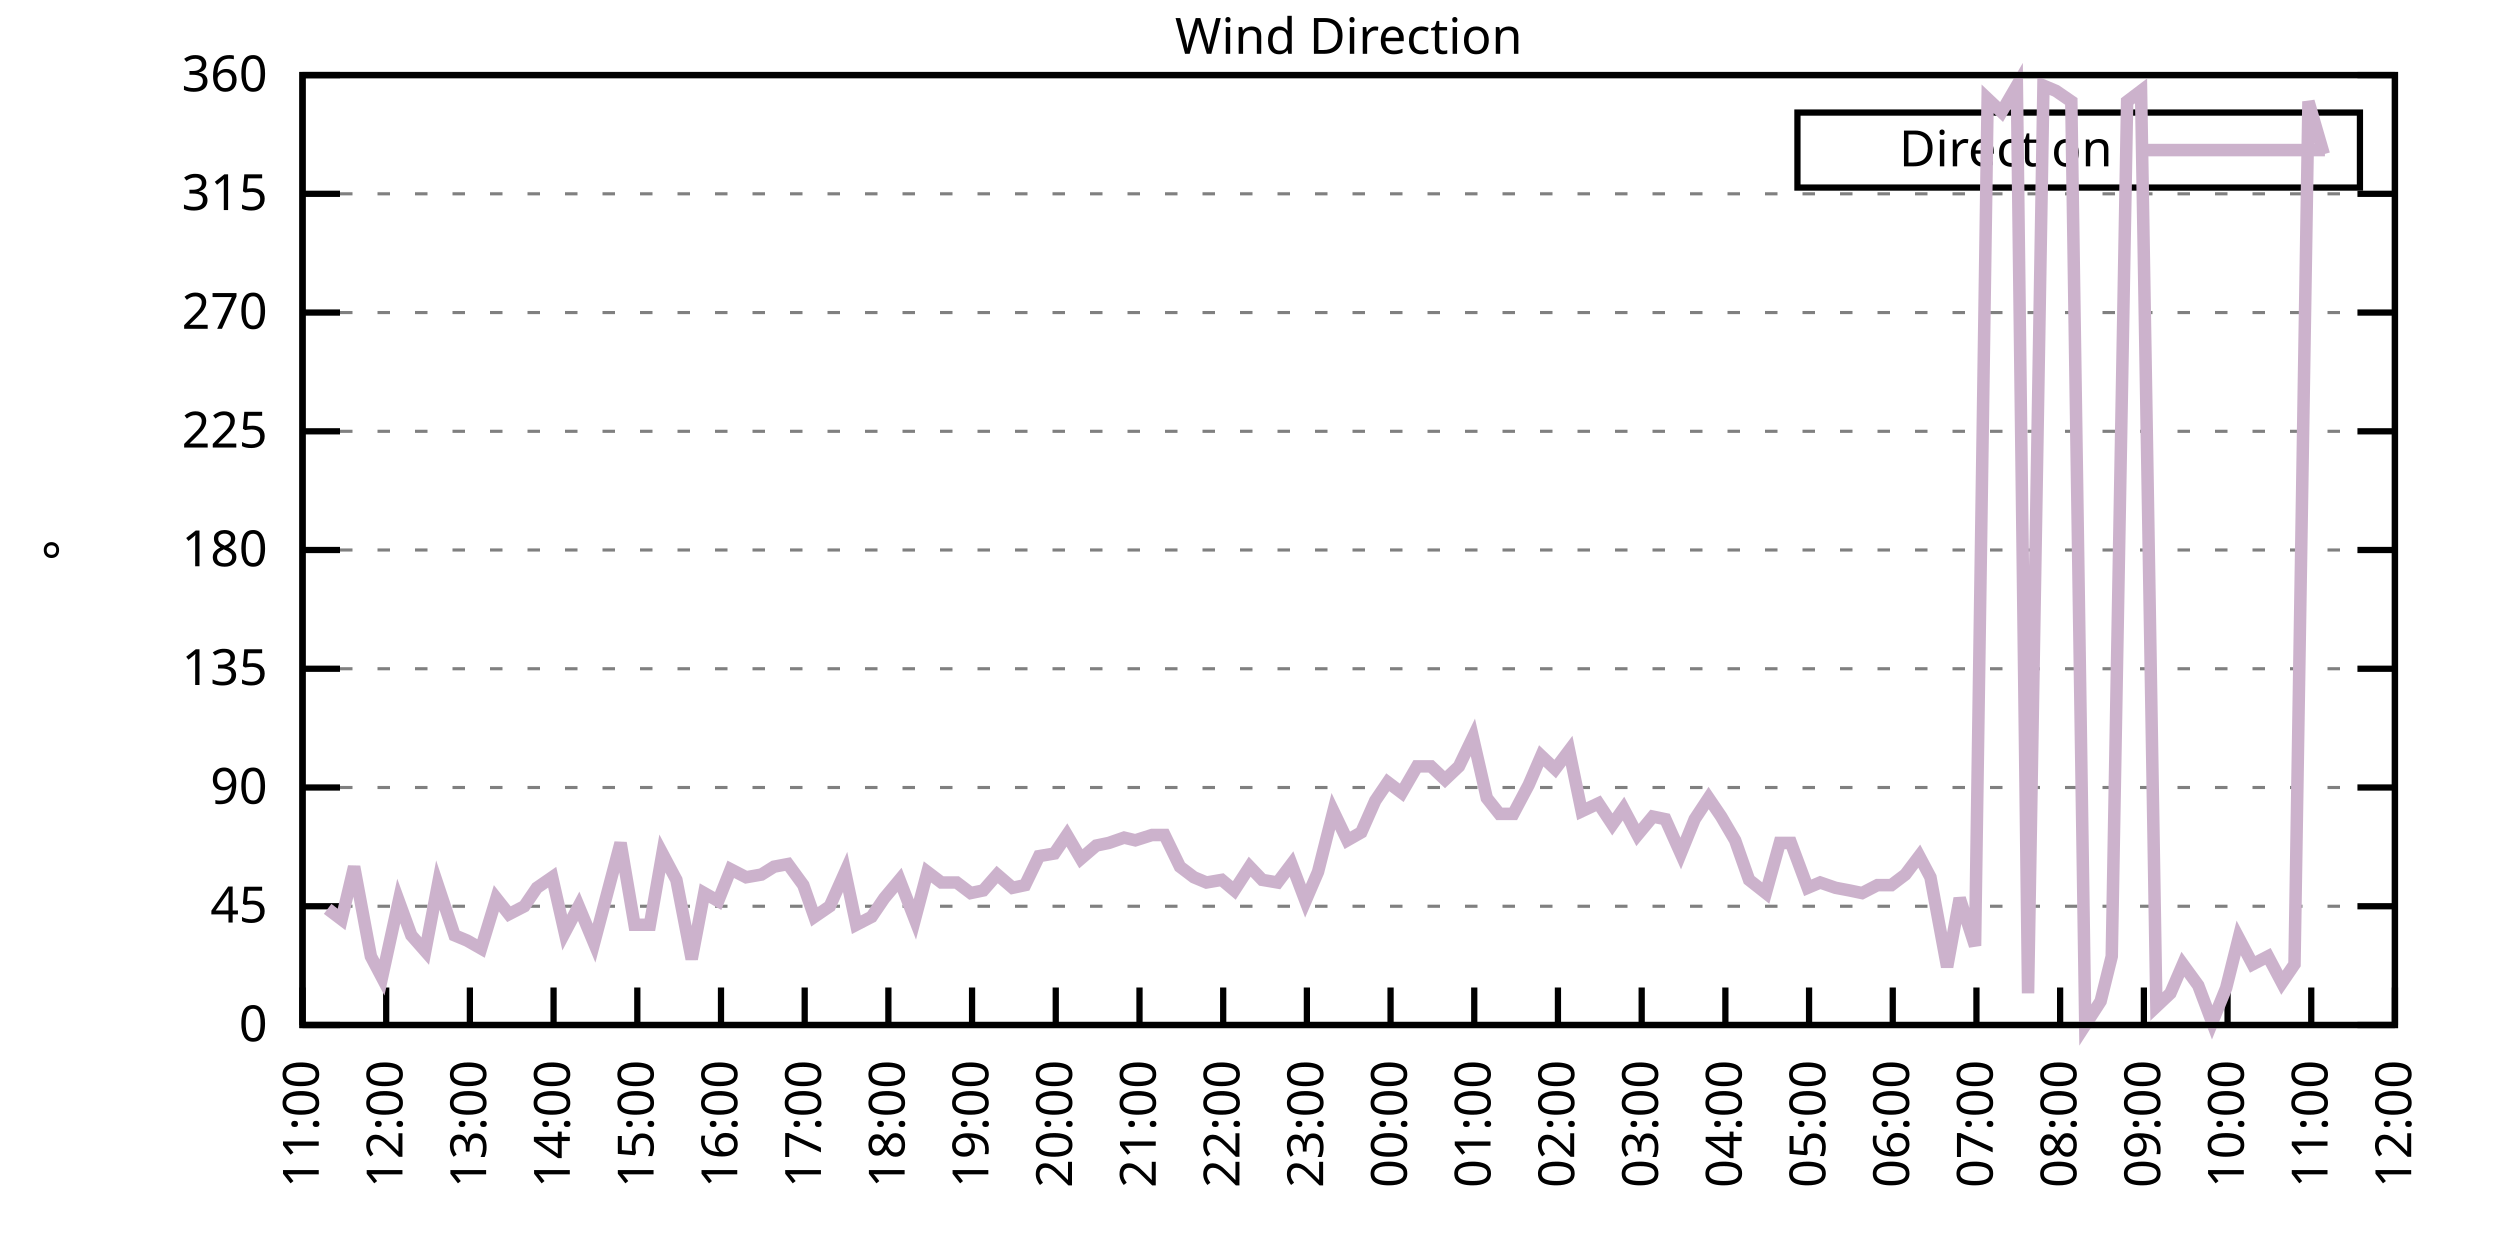
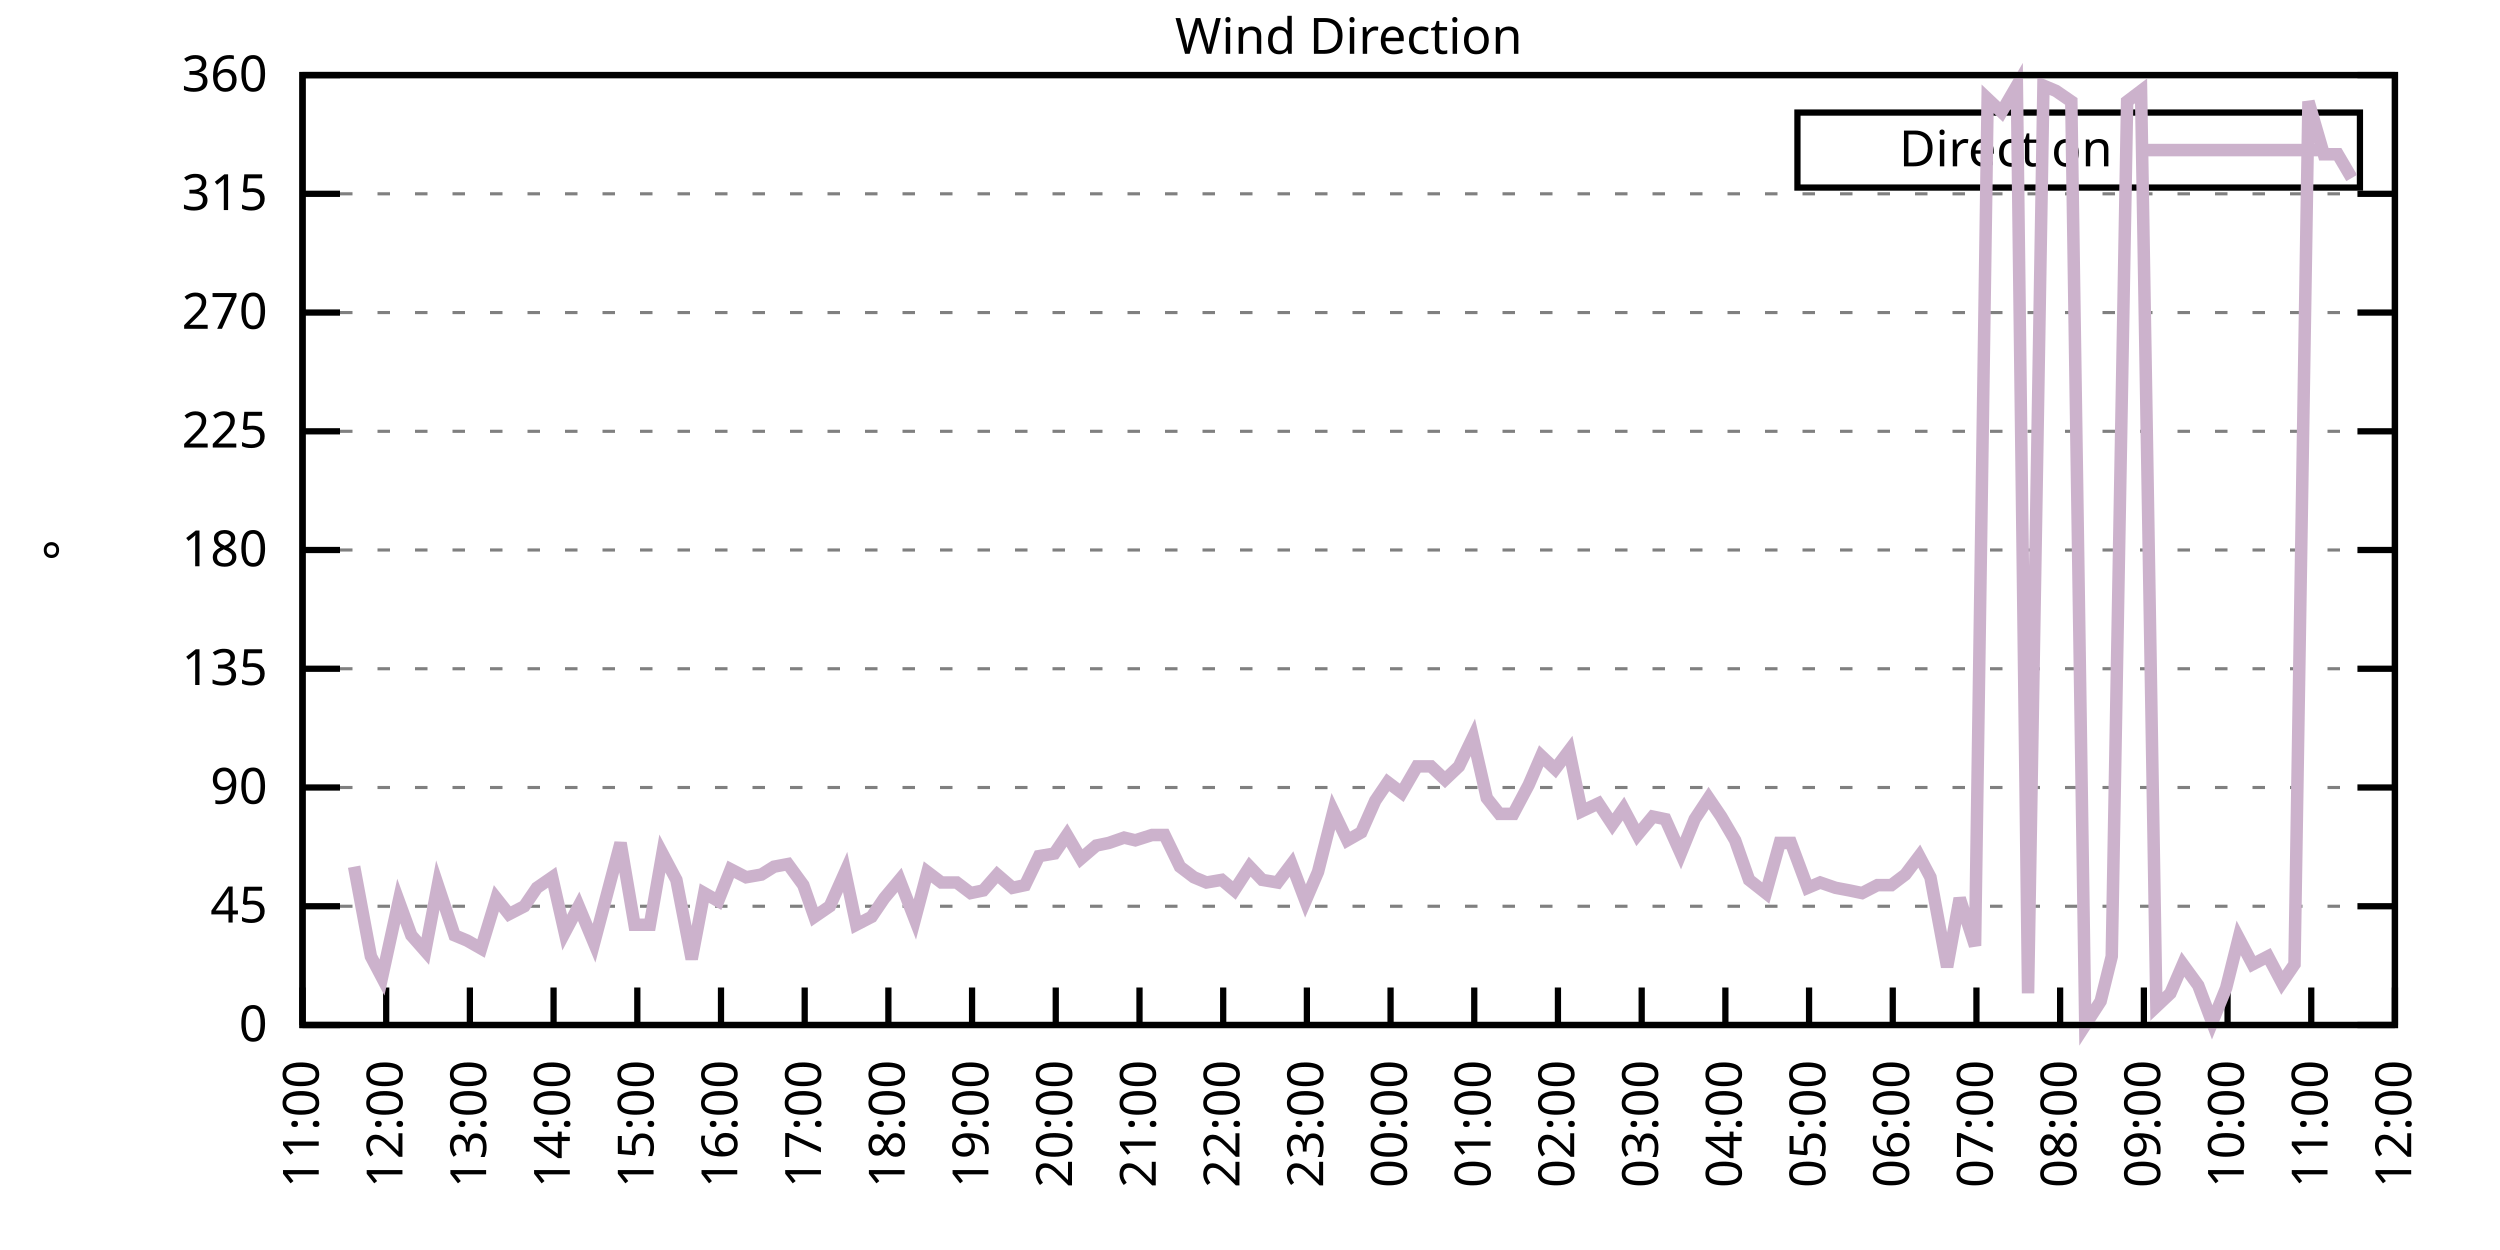
<svg xmlns="http://www.w3.org/2000/svg" xmlns:xlink="http://www.w3.org/1999/xlink" width="400" height="200" viewBox="0 0 400 200">
  <g id="gnuplot_canvas">
    <rect x="0" y="0" width="400" height="200" fill="none" />
    <defs>
      <circle id="gpDot" r="0.5" stroke-width="0.5" stroke="currentColor" />
      <path id="gpPt0" stroke-width="0.333" stroke="currentColor" d="M-1,0 h2 M0,-1 v2" />
      <path id="gpPt1" stroke-width="0.333" stroke="currentColor" d="M-1,-1 L1,1 M1,-1 L-1,1" />
      <path id="gpPt2" stroke-width="0.333" stroke="currentColor" d="M-1,0 L1,0 M0,-1 L0,1 M-1,-1 L1,1 M-1,1 L1,-1" />
      <rect id="gpPt3" stroke-width="0.333" stroke="currentColor" x="-1" y="-1" width="2" height="2" />
      <rect id="gpPt4" stroke-width="0.333" stroke="currentColor" fill="currentColor" x="-1" y="-1" width="2" height="2" />
      <circle id="gpPt5" stroke-width="0.333" stroke="currentColor" cx="0" cy="0" r="1" />
      <use xlink:href="#gpPt5" id="gpPt6" fill="currentColor" stroke="none" />
      <path id="gpPt7" stroke-width="0.333" stroke="currentColor" d="M0,-1.33 L-1.33,0.67 L1.33,0.67 z" />
      <use xlink:href="#gpPt7" id="gpPt8" fill="currentColor" stroke="none" />
      <use xlink:href="#gpPt7" id="gpPt9" stroke="currentColor" transform="rotate(180)" />
      <use xlink:href="#gpPt9" id="gpPt10" fill="currentColor" stroke="none" />
      <use xlink:href="#gpPt3" id="gpPt11" stroke="currentColor" transform="rotate(45)" />
      <use xlink:href="#gpPt11" id="gpPt12" fill="currentColor" stroke="none" />
      <path id="gpPt13" stroke-width="0.333" stroke="currentColor" d="M0,1.330 L1.265,0.411 L0.782,-1.067 L-0.782,-1.076 L-1.265,0.411 z" />
      <use xlink:href="#gpPt13" id="gpPt14" fill="currentColor" stroke="none" />
      <filter id="textbox" filterUnits="objectBoundingBox" x="0" y="0" height="1" width="1">
        <feFlood flood-color="white" flood-opacity="1" result="bgnd" />
        <feComposite in="SourceGraphic" in2="bgnd" operator="atop" />
      </filter>
      <filter id="greybox" filterUnits="objectBoundingBox" x="0" y="0" height="1" width="1">
        <feFlood flood-color="lightgrey" flood-opacity="1" result="grey" />
        <feComposite in="SourceGraphic" in2="grey" operator="atop" />
      </filter>
    </defs>
    <g fill="none" color="white" stroke="currentColor" stroke-width="1.00" stroke-linecap="butt" stroke-linejoin="miter">
</g>
    <g fill="none" color="black" stroke="currentColor" stroke-width="1.00" stroke-linecap="butt" stroke-linejoin="miter">
      <g stroke="none" shape-rendering="crispEdges">
        <polygon fill="rgb(255, 255, 255)" points="48.40,164.00 383.18,164.00 383.18,12.02 48.40,12.02 " />
      </g>
    </g>
    <g fill="none" color="black" stroke="currentColor" stroke-width="1.00" stroke-linecap="butt" stroke-linejoin="miter">
</g>
    <g fill="none" color="black" stroke="black" stroke-width="0.50" stroke-linecap="butt" stroke-linejoin="miter">
</g>
    <g fill="none" color="gray" stroke="currentColor" stroke-width="0.50" stroke-linecap="butt" stroke-linejoin="miter">
      <path stroke="gray" stroke-dasharray="2,4" class="gridline" d="M48.40,164.00 L383.19,164.00  " />
    </g>
    <g fill="none" color="gray" stroke="gray" stroke-width="1.00" stroke-linecap="butt" stroke-linejoin="miter">
</g>
    <g fill="none" color="black" stroke="currentColor" stroke-width="1.00" stroke-linecap="butt" stroke-linejoin="miter">
      <path stroke="black" d="M48.40,164.00 L54.40,164.00 M383.19,164.00 L377.19,164.00  " />
      <g transform="translate(42.80,166.60)" stroke="none" fill="black" font-family="Sans" font-size="8.00" text-anchor="end">
        <text>
          <tspan font-family="Sans"> 0</tspan>
        </text>
      </g>
    </g>
    <g fill="none" color="black" stroke="currentColor" stroke-width="1.00" stroke-linecap="butt" stroke-linejoin="miter">
</g>
    <g fill="none" color="black" stroke="black" stroke-width="0.50" stroke-linecap="butt" stroke-linejoin="miter">
</g>
    <g fill="none" color="gray" stroke="currentColor" stroke-width="0.50" stroke-linecap="butt" stroke-linejoin="miter">
      <path stroke="gray" stroke-dasharray="2,4" class="gridline" d="M48.40,145.00 L383.19,145.00  " />
    </g>
    <g fill="none" color="gray" stroke="gray" stroke-width="1.00" stroke-linecap="butt" stroke-linejoin="miter">
</g>
    <g fill="none" color="black" stroke="currentColor" stroke-width="1.00" stroke-linecap="butt" stroke-linejoin="miter">
      <path stroke="black" d="M48.40,145.00 L54.40,145.00 M383.19,145.00 L377.19,145.00  " />
      <g transform="translate(42.80,147.60)" stroke="none" fill="black" font-family="Sans" font-size="8.00" text-anchor="end">
        <text>
          <tspan font-family="Sans"> 45</tspan>
        </text>
      </g>
    </g>
    <g fill="none" color="black" stroke="currentColor" stroke-width="1.00" stroke-linecap="butt" stroke-linejoin="miter">
</g>
    <g fill="none" color="black" stroke="black" stroke-width="0.50" stroke-linecap="butt" stroke-linejoin="miter">
</g>
    <g fill="none" color="gray" stroke="currentColor" stroke-width="0.50" stroke-linecap="butt" stroke-linejoin="miter">
      <path stroke="gray" stroke-dasharray="2,4" class="gridline" d="M48.40,126.00 L383.19,126.00  " />
    </g>
    <g fill="none" color="gray" stroke="gray" stroke-width="1.00" stroke-linecap="butt" stroke-linejoin="miter">
</g>
    <g fill="none" color="black" stroke="currentColor" stroke-width="1.00" stroke-linecap="butt" stroke-linejoin="miter">
      <path stroke="black" d="M48.40,126.00 L54.40,126.00 M383.19,126.00 L377.19,126.00  " />
      <g transform="translate(42.80,128.60)" stroke="none" fill="black" font-family="Sans" font-size="8.00" text-anchor="end">
        <text>
          <tspan font-family="Sans"> 90</tspan>
        </text>
      </g>
    </g>
    <g fill="none" color="black" stroke="currentColor" stroke-width="1.00" stroke-linecap="butt" stroke-linejoin="miter">
</g>
    <g fill="none" color="black" stroke="black" stroke-width="0.50" stroke-linecap="butt" stroke-linejoin="miter">
</g>
    <g fill="none" color="gray" stroke="currentColor" stroke-width="0.50" stroke-linecap="butt" stroke-linejoin="miter">
      <path stroke="gray" stroke-dasharray="2,4" class="gridline" d="M48.40,107.00 L383.19,107.00  " />
    </g>
    <g fill="none" color="gray" stroke="gray" stroke-width="1.00" stroke-linecap="butt" stroke-linejoin="miter">
</g>
    <g fill="none" color="black" stroke="currentColor" stroke-width="1.00" stroke-linecap="butt" stroke-linejoin="miter">
      <path stroke="black" d="M48.40,107.00 L54.40,107.00 M383.19,107.00 L377.19,107.00  " />
      <g transform="translate(42.80,109.60)" stroke="none" fill="black" font-family="Sans" font-size="8.00" text-anchor="end">
        <text>
          <tspan font-family="Sans"> 135</tspan>
        </text>
      </g>
    </g>
    <g fill="none" color="black" stroke="currentColor" stroke-width="1.00" stroke-linecap="butt" stroke-linejoin="miter">
</g>
    <g fill="none" color="black" stroke="black" stroke-width="0.50" stroke-linecap="butt" stroke-linejoin="miter">
</g>
    <g fill="none" color="gray" stroke="currentColor" stroke-width="0.50" stroke-linecap="butt" stroke-linejoin="miter">
      <path stroke="gray" stroke-dasharray="2,4" class="gridline" d="M48.40,88.00 L383.19,88.00  " />
    </g>
    <g fill="none" color="gray" stroke="gray" stroke-width="1.00" stroke-linecap="butt" stroke-linejoin="miter">
</g>
    <g fill="none" color="black" stroke="currentColor" stroke-width="1.00" stroke-linecap="butt" stroke-linejoin="miter">
      <path stroke="black" d="M48.40,88.00 L54.40,88.00 M383.19,88.00 L377.19,88.00  " />
      <g transform="translate(42.80,90.60)" stroke="none" fill="black" font-family="Sans" font-size="8.00" text-anchor="end">
        <text>
          <tspan font-family="Sans"> 180</tspan>
        </text>
      </g>
    </g>
    <g fill="none" color="black" stroke="currentColor" stroke-width="1.00" stroke-linecap="butt" stroke-linejoin="miter">
</g>
    <g fill="none" color="black" stroke="black" stroke-width="0.50" stroke-linecap="butt" stroke-linejoin="miter">
</g>
    <g fill="none" color="gray" stroke="currentColor" stroke-width="0.50" stroke-linecap="butt" stroke-linejoin="miter">
      <path stroke="gray" stroke-dasharray="2,4" class="gridline" d="M48.40,69.01 L383.19,69.01  " />
    </g>
    <g fill="none" color="gray" stroke="gray" stroke-width="1.00" stroke-linecap="butt" stroke-linejoin="miter">
</g>
    <g fill="none" color="black" stroke="currentColor" stroke-width="1.00" stroke-linecap="butt" stroke-linejoin="miter">
      <path stroke="black" d="M48.40,69.01 L54.40,69.01 M383.19,69.01 L377.19,69.01  " />
      <g transform="translate(42.80,71.61)" stroke="none" fill="black" font-family="Sans" font-size="8.00" text-anchor="end">
        <text>
          <tspan font-family="Sans"> 225</tspan>
        </text>
      </g>
    </g>
    <g fill="none" color="black" stroke="currentColor" stroke-width="1.00" stroke-linecap="butt" stroke-linejoin="miter">
</g>
    <g fill="none" color="black" stroke="black" stroke-width="0.50" stroke-linecap="butt" stroke-linejoin="miter">
</g>
    <g fill="none" color="gray" stroke="currentColor" stroke-width="0.50" stroke-linecap="butt" stroke-linejoin="miter">
      <path stroke="gray" stroke-dasharray="2,4" class="gridline" d="M48.40,50.01 L383.19,50.01  " />
    </g>
    <g fill="none" color="gray" stroke="gray" stroke-width="1.00" stroke-linecap="butt" stroke-linejoin="miter">
</g>
    <g fill="none" color="black" stroke="currentColor" stroke-width="1.00" stroke-linecap="butt" stroke-linejoin="miter">
      <path stroke="black" d="M48.40,50.01 L54.40,50.01 M383.19,50.01 L377.19,50.01  " />
      <g transform="translate(42.80,52.61)" stroke="none" fill="black" font-family="Sans" font-size="8.00" text-anchor="end">
        <text>
          <tspan font-family="Sans"> 270</tspan>
        </text>
      </g>
    </g>
    <g fill="none" color="black" stroke="currentColor" stroke-width="1.00" stroke-linecap="butt" stroke-linejoin="miter">
</g>
    <g fill="none" color="black" stroke="black" stroke-width="0.50" stroke-linecap="butt" stroke-linejoin="miter">
</g>
    <g fill="none" color="gray" stroke="currentColor" stroke-width="0.50" stroke-linecap="butt" stroke-linejoin="miter">
      <path stroke="gray" stroke-dasharray="2,4" class="gridline" d="M48.40,31.01 L383.19,31.01  " />
    </g>
    <g fill="none" color="gray" stroke="gray" stroke-width="1.00" stroke-linecap="butt" stroke-linejoin="miter">
</g>
    <g fill="none" color="black" stroke="currentColor" stroke-width="1.00" stroke-linecap="butt" stroke-linejoin="miter">
      <path stroke="black" d="M48.40,31.01 L54.40,31.01 M383.19,31.01 L377.19,31.01  " />
      <g transform="translate(42.80,33.61)" stroke="none" fill="black" font-family="Sans" font-size="8.00" text-anchor="end">
        <text>
          <tspan font-family="Sans"> 315</tspan>
        </text>
      </g>
    </g>
    <g fill="none" color="black" stroke="currentColor" stroke-width="1.00" stroke-linecap="butt" stroke-linejoin="miter">
</g>
    <g fill="none" color="black" stroke="black" stroke-width="0.50" stroke-linecap="butt" stroke-linejoin="miter">
</g>
    <g fill="none" color="gray" stroke="currentColor" stroke-width="0.50" stroke-linecap="butt" stroke-linejoin="miter">
      <path stroke="gray" stroke-dasharray="2,4" class="gridline" d="M48.40,12.01 L383.19,12.01  " />
    </g>
    <g fill="none" color="gray" stroke="gray" stroke-width="1.00" stroke-linecap="butt" stroke-linejoin="miter">
</g>
    <g fill="none" color="black" stroke="currentColor" stroke-width="1.00" stroke-linecap="butt" stroke-linejoin="miter">
      <path stroke="black" d="M48.40,12.01 L54.40,12.01 M383.19,12.01 L377.19,12.01  " />
      <g transform="translate(42.80,14.61)" stroke="none" fill="black" font-family="Sans" font-size="8.00" text-anchor="end">
        <text>
          <tspan font-family="Sans"> 360</tspan>
        </text>
      </g>
    </g>
    <g fill="none" color="black" stroke="currentColor" stroke-width="1.00" stroke-linecap="butt" stroke-linejoin="miter">
      <path stroke="black" d="M48.40,164.00 L48.40,158.00  " />
      <g transform="translate(51.00,169.60) rotate(270.00)" stroke="none" fill="black" font-family="Sans" font-size="8.00" text-anchor="end">
        <text>
          <tspan font-family="Sans">11:00</tspan>
        </text>
      </g>
    </g>
    <g fill="none" color="black" stroke="currentColor" stroke-width="1.00" stroke-linecap="butt" stroke-linejoin="miter">
      <path stroke="black" d="M61.79,164.00 L61.79,158.00  " />
      <g transform="translate(64.39,169.60) rotate(270.00)" stroke="none" fill="black" font-family="Sans" font-size="8.00" text-anchor="end">
        <text>
          <tspan font-family="Sans">12:00</tspan>
        </text>
      </g>
    </g>
    <g fill="none" color="black" stroke="currentColor" stroke-width="1.00" stroke-linecap="butt" stroke-linejoin="miter">
      <path stroke="black" d="M75.18,164.00 L75.18,158.00  " />
      <g transform="translate(77.78,169.60) rotate(270.00)" stroke="none" fill="black" font-family="Sans" font-size="8.00" text-anchor="end">
        <text>
          <tspan font-family="Sans">13:00</tspan>
        </text>
      </g>
    </g>
    <g fill="none" color="black" stroke="currentColor" stroke-width="1.00" stroke-linecap="butt" stroke-linejoin="miter">
      <path stroke="black" d="M88.57,164.00 L88.57,158.00  " />
      <g transform="translate(91.17,169.60) rotate(270.00)" stroke="none" fill="black" font-family="Sans" font-size="8.00" text-anchor="end">
        <text>
          <tspan font-family="Sans">14:00</tspan>
        </text>
      </g>
    </g>
    <g fill="none" color="black" stroke="currentColor" stroke-width="1.00" stroke-linecap="butt" stroke-linejoin="miter">
      <path stroke="black" d="M101.97,164.00 L101.97,158.00  " />
      <g transform="translate(104.57,169.60) rotate(270.00)" stroke="none" fill="black" font-family="Sans" font-size="8.00" text-anchor="end">
        <text>
          <tspan font-family="Sans">15:00</tspan>
        </text>
      </g>
    </g>
    <g fill="none" color="black" stroke="currentColor" stroke-width="1.00" stroke-linecap="butt" stroke-linejoin="miter">
      <path stroke="black" d="M115.36,164.00 L115.36,158.00  " />
      <g transform="translate(117.96,169.60) rotate(270.00)" stroke="none" fill="black" font-family="Sans" font-size="8.00" text-anchor="end">
        <text>
          <tspan font-family="Sans">16:00</tspan>
        </text>
      </g>
    </g>
    <g fill="none" color="black" stroke="currentColor" stroke-width="1.00" stroke-linecap="butt" stroke-linejoin="miter">
      <path stroke="black" d="M128.75,164.00 L128.75,158.00  " />
      <g transform="translate(131.35,169.60) rotate(270.00)" stroke="none" fill="black" font-family="Sans" font-size="8.00" text-anchor="end">
        <text>
          <tspan font-family="Sans">17:00</tspan>
        </text>
      </g>
    </g>
    <g fill="none" color="black" stroke="currentColor" stroke-width="1.00" stroke-linecap="butt" stroke-linejoin="miter">
      <path stroke="black" d="M142.14,164.00 L142.14,158.00  " />
      <g transform="translate(144.74,169.60) rotate(270.00)" stroke="none" fill="black" font-family="Sans" font-size="8.00" text-anchor="end">
        <text>
          <tspan font-family="Sans">18:00</tspan>
        </text>
      </g>
    </g>
    <g fill="none" color="black" stroke="currentColor" stroke-width="1.00" stroke-linecap="butt" stroke-linejoin="miter">
      <path stroke="black" d="M155.53,164.00 L155.53,158.00  " />
      <g transform="translate(158.13,169.60) rotate(270.00)" stroke="none" fill="black" font-family="Sans" font-size="8.00" text-anchor="end">
        <text>
          <tspan font-family="Sans">19:00</tspan>
        </text>
      </g>
    </g>
    <g fill="none" color="black" stroke="currentColor" stroke-width="1.00" stroke-linecap="butt" stroke-linejoin="miter">
      <path stroke="black" d="M168.92,164.00 L168.92,158.00  " />
      <g transform="translate(171.52,169.60) rotate(270.00)" stroke="none" fill="black" font-family="Sans" font-size="8.00" text-anchor="end">
        <text>
          <tspan font-family="Sans">20:00</tspan>
        </text>
      </g>
    </g>
    <g fill="none" color="black" stroke="currentColor" stroke-width="1.00" stroke-linecap="butt" stroke-linejoin="miter">
      <path stroke="black" d="M182.32,164.00 L182.32,158.00  " />
      <g transform="translate(184.92,169.60) rotate(270.00)" stroke="none" fill="black" font-family="Sans" font-size="8.00" text-anchor="end">
        <text>
          <tspan font-family="Sans">21:00</tspan>
        </text>
      </g>
    </g>
    <g fill="none" color="black" stroke="currentColor" stroke-width="1.00" stroke-linecap="butt" stroke-linejoin="miter">
      <path stroke="black" d="M195.71,164.00 L195.71,158.00  " />
      <g transform="translate(198.31,169.60) rotate(270.00)" stroke="none" fill="black" font-family="Sans" font-size="8.00" text-anchor="end">
        <text>
          <tspan font-family="Sans">22:00</tspan>
        </text>
      </g>
    </g>
    <g fill="none" color="black" stroke="currentColor" stroke-width="1.00" stroke-linecap="butt" stroke-linejoin="miter">
      <path stroke="black" d="M209.10,164.00 L209.10,158.00  " />
      <g transform="translate(211.70,169.60) rotate(270.00)" stroke="none" fill="black" font-family="Sans" font-size="8.00" text-anchor="end">
        <text>
          <tspan font-family="Sans">23:00</tspan>
        </text>
      </g>
    </g>
    <g fill="none" color="black" stroke="currentColor" stroke-width="1.00" stroke-linecap="butt" stroke-linejoin="miter">
      <path stroke="black" d="M222.49,164.00 L222.49,158.00  " />
      <g transform="translate(225.09,169.60) rotate(270.00)" stroke="none" fill="black" font-family="Sans" font-size="8.00" text-anchor="end">
        <text>
          <tspan font-family="Sans">00:00</tspan>
        </text>
      </g>
    </g>
    <g fill="none" color="black" stroke="currentColor" stroke-width="1.00" stroke-linecap="butt" stroke-linejoin="miter">
      <path stroke="black" d="M235.88,164.00 L235.88,158.00  " />
      <g transform="translate(238.48,169.60) rotate(270.00)" stroke="none" fill="black" font-family="Sans" font-size="8.00" text-anchor="end">
        <text>
          <tspan font-family="Sans">01:00</tspan>
        </text>
      </g>
    </g>
    <g fill="none" color="black" stroke="currentColor" stroke-width="1.00" stroke-linecap="butt" stroke-linejoin="miter">
      <path stroke="black" d="M249.27,164.00 L249.27,158.00  " />
      <g transform="translate(251.87,169.60) rotate(270.00)" stroke="none" fill="black" font-family="Sans" font-size="8.00" text-anchor="end">
        <text>
          <tspan font-family="Sans">02:00</tspan>
        </text>
      </g>
    </g>
    <g fill="none" color="black" stroke="currentColor" stroke-width="1.00" stroke-linecap="butt" stroke-linejoin="miter">
      <path stroke="black" d="M262.67,164.00 L262.67,158.00  " />
      <g transform="translate(265.27,169.60) rotate(270.00)" stroke="none" fill="black" font-family="Sans" font-size="8.00" text-anchor="end">
        <text>
          <tspan font-family="Sans">03:00</tspan>
        </text>
      </g>
    </g>
    <g fill="none" color="black" stroke="currentColor" stroke-width="1.00" stroke-linecap="butt" stroke-linejoin="miter">
      <path stroke="black" d="M276.06,164.00 L276.06,158.00  " />
      <g transform="translate(278.66,169.60) rotate(270.00)" stroke="none" fill="black" font-family="Sans" font-size="8.00" text-anchor="end">
        <text>
          <tspan font-family="Sans">04:00</tspan>
        </text>
      </g>
    </g>
    <g fill="none" color="black" stroke="currentColor" stroke-width="1.00" stroke-linecap="butt" stroke-linejoin="miter">
      <path stroke="black" d="M289.45,164.00 L289.45,158.00  " />
      <g transform="translate(292.05,169.60) rotate(270.00)" stroke="none" fill="black" font-family="Sans" font-size="8.00" text-anchor="end">
        <text>
          <tspan font-family="Sans">05:00</tspan>
        </text>
      </g>
    </g>
    <g fill="none" color="black" stroke="currentColor" stroke-width="1.00" stroke-linecap="butt" stroke-linejoin="miter">
      <path stroke="black" d="M302.84,164.00 L302.84,158.00  " />
      <g transform="translate(305.44,169.60) rotate(270.00)" stroke="none" fill="black" font-family="Sans" font-size="8.00" text-anchor="end">
        <text>
          <tspan font-family="Sans">06:00</tspan>
        </text>
      </g>
    </g>
    <g fill="none" color="black" stroke="currentColor" stroke-width="1.00" stroke-linecap="butt" stroke-linejoin="miter">
      <path stroke="black" d="M316.23,164.00 L316.23,158.00  " />
      <g transform="translate(318.83,169.60) rotate(270.00)" stroke="none" fill="black" font-family="Sans" font-size="8.00" text-anchor="end">
        <text>
          <tspan font-family="Sans">07:00</tspan>
        </text>
      </g>
    </g>
    <g fill="none" color="black" stroke="currentColor" stroke-width="1.00" stroke-linecap="butt" stroke-linejoin="miter">
      <path stroke="black" d="M329.62,164.00 L329.62,158.00  " />
      <g transform="translate(332.22,169.60) rotate(270.00)" stroke="none" fill="black" font-family="Sans" font-size="8.00" text-anchor="end">
        <text>
          <tspan font-family="Sans">08:00</tspan>
        </text>
      </g>
    </g>
    <g fill="none" color="black" stroke="currentColor" stroke-width="1.00" stroke-linecap="butt" stroke-linejoin="miter">
      <path stroke="black" d="M343.02,164.00 L343.02,158.00  " />
      <g transform="translate(345.62,169.60) rotate(270.00)" stroke="none" fill="black" font-family="Sans" font-size="8.00" text-anchor="end">
        <text>
          <tspan font-family="Sans">09:00</tspan>
        </text>
      </g>
    </g>
    <g fill="none" color="black" stroke="currentColor" stroke-width="1.00" stroke-linecap="butt" stroke-linejoin="miter">
      <path stroke="black" d="M356.41,164.00 L356.41,158.00  " />
      <g transform="translate(359.01,169.60) rotate(270.00)" stroke="none" fill="black" font-family="Sans" font-size="8.00" text-anchor="end">
        <text>
          <tspan font-family="Sans">10:00</tspan>
        </text>
      </g>
    </g>
    <g fill="none" color="black" stroke="currentColor" stroke-width="1.00" stroke-linecap="butt" stroke-linejoin="miter">
      <path stroke="black" d="M369.80,164.00 L369.80,158.00  " />
      <g transform="translate(372.40,169.60) rotate(270.00)" stroke="none" fill="black" font-family="Sans" font-size="8.00" text-anchor="end">
        <text>
          <tspan font-family="Sans">11:00</tspan>
        </text>
      </g>
    </g>
    <g fill="none" color="black" stroke="currentColor" stroke-width="1.00" stroke-linecap="butt" stroke-linejoin="miter">
      <path stroke="black" d="M383.19,164.00 L383.19,158.00  " />
      <g transform="translate(385.79,169.60) rotate(270.00)" stroke="none" fill="black" font-family="Sans" font-size="8.00" text-anchor="end">
        <text>
          <tspan font-family="Sans">12:00</tspan>
        </text>
      </g>
    </g>
    <g fill="none" color="black" stroke="currentColor" stroke-width="1.00" stroke-linecap="butt" stroke-linejoin="miter">
</g>
    <g fill="none" color="black" stroke="currentColor" stroke-width="1.00" stroke-linecap="butt" stroke-linejoin="miter">
      <path stroke="black" d="M48.40,12.01 L48.40,164.00 L383.19,164.00 L383.19,12.01 L48.40,12.01 Z  " />
    </g>
    <g fill="none" color="black" stroke="currentColor" stroke-width="1.00" stroke-linecap="butt" stroke-linejoin="miter">
</g>
    <g fill="none" color="black" stroke="currentColor" stroke-width="1.00" stroke-linecap="butt" stroke-linejoin="miter">
      <path stroke="black" d="M287.59,30.01 L287.59,18.01 L377.59,18.01 L377.59,30.01 L287.59,30.01 Z  " />
    </g>
    <g id="Wind_direction_plot_1">
      <g fill="none" color="white" stroke="black" stroke-width="2.00" stroke-linecap="butt" stroke-linejoin="miter">
</g>
      <g fill="none" color="black" stroke="currentColor" stroke-width="2.00" stroke-linecap="butt" stroke-linejoin="miter">
        <g transform="translate(337.99,26.61)" stroke="none" fill="black" font-family="Sans" font-size="8.00" text-anchor="end">
          <text>
            <tspan font-family="Sans">Direction</tspan>
          </text>
        </g>
      </g>
      <g fill="none" color="black" stroke="currentColor" stroke-width="2.00" stroke-linecap="butt" stroke-linejoin="miter">
-         <path stroke="rgb(204, 178, 204)" d="M343.59,24.01 L371.99,24.01 M52.42,145.42 L54.65,147.11 L56.66,138.67 L59.34,153.02 L61.12,156.40 L63.80,144.16   L65.81,149.65 L68.04,152.18 L70.05,141.62 L72.73,149.65 L74.74,150.49 L76.97,151.76 L79.42,143.73 L81.43,146.27   L83.89,145.00 L85.90,142.05 L88.35,140.36 L90.36,149.22 L92.59,145.00 L95.05,150.91 L97.28,142.47 L99.29,134.87   L101.52,147.96 L103.98,147.96 L105.98,136.56 L108.22,140.78 L110.67,153.45 L112.68,142.89 L114.91,144.16 L116.92,139.09   L119.38,140.36 L121.83,139.93 L123.84,138.67 L126.07,138.25 L128.53,141.62 L130.31,146.69 L132.77,145.00 L135.22,139.51   L137.01,147.96 L139.46,146.69 L141.47,143.73 L143.93,140.78 L146.38,147.11 L148.39,139.51 L150.62,141.20 L153.08,141.20   L155.31,142.89 L157.32,142.47 L159.55,139.93 L162.01,142.05 L164.01,141.62 L166.25,136.98 L168.70,136.56 L170.71,133.60   L172.94,137.40 L175.40,135.29 L177.41,134.87 L179.86,134.02 L181.65,134.45 L184.32,133.60 L186.33,133.60 L188.79,138.67   L191.02,140.36 L193.03,141.20 L195.48,140.78 L197.49,142.47 L199.95,138.67 L201.96,140.78 L204.41,141.20 L206.64,138.25   L208.88,144.16 L210.88,139.51 L213.34,129.80 L215.57,134.45 L217.80,133.18 L220.04,128.11 L222.04,125.16 L224.28,126.85   L226.73,122.62 L228.96,122.62 L231.20,124.74 L233.43,122.62 L235.66,117.98 L237.89,127.69 L239.90,130.22 L242.13,130.22   L244.59,125.58 L246.60,120.94 L248.83,123.05 L251.06,120.09 L253.07,129.80 L255.75,128.54 L257.98,131.91 L259.76,129.38   L262.00,133.60 L264.45,130.65 L266.46,131.07 L268.92,136.56 L271.15,131.07 L273.38,127.69 L275.39,130.65 L277.62,134.45   L279.85,140.78 L282.53,142.89 L284.76,134.87 L286.55,134.87 L289.23,142.05 L291.23,141.20 L293.69,142.05 L295.92,142.47   L297.93,142.89 L300.39,141.62 L302.62,141.62 L304.85,139.93 L307.08,136.98 L308.87,140.36 L311.54,154.71 L313.55,143.73   L316.01,151.33 L318.02,15.81 L320.25,17.92 L322.70,13.70 L324.49,158.93 L326.95,13.70 L328.95,14.54 L331.41,16.23   L333.64,164.00 L336.10,160.20 L337.88,153.02 L340.34,16.23 L342.57,14.54 L345.02,161.04 L347.26,158.93 L349.26,154.29   L351.72,157.67 L353.95,163.58 L356.18,158.09 L358.19,150.07 L360.42,154.29 L362.88,153.02 L365.11,157.24 L367.12,154.29   L369.35,16.23 L371.81,24.68  " />
+         <path stroke="rgb(204, 178, 204)" d="M343.59,24.01 L371.99,24.01 M56.66,138.67 L59.34,153.02 L61.12,156.40 L63.80,144.16 L65.81,149.65 L68.04,152.18   L70.05,141.62 L72.73,149.65 L74.74,150.49 L76.97,151.76 L79.42,143.73 L81.43,146.27 L83.89,145.00 L85.90,142.05   L88.35,140.36 L90.36,149.22 L92.59,145.00 L95.05,150.91 L97.28,142.47 L99.29,134.87 L101.52,147.96 L103.98,147.96   L105.98,136.56 L108.22,140.78 L110.67,153.45 L112.68,142.89 L114.91,144.16 L116.92,139.09 L119.38,140.36 L121.83,139.93   L123.84,138.67 L126.07,138.25 L128.53,141.62 L130.31,146.69 L132.77,145.00 L135.22,139.51 L137.01,147.96 L139.46,146.69   L141.47,143.73 L143.93,140.78 L146.38,147.11 L148.39,139.51 L150.62,141.20 L153.08,141.20 L155.31,142.89 L157.32,142.47   L159.55,139.93 L162.01,142.05 L164.01,141.62 L166.25,136.98 L168.70,136.56 L170.71,133.60 L172.94,137.40 L175.40,135.29   L177.41,134.87 L179.86,134.02 L181.65,134.45 L184.32,133.60 L186.33,133.60 L188.79,138.67 L191.02,140.36 L193.03,141.20   L195.48,140.78 L197.49,142.47 L199.95,138.67 L201.96,140.78 L204.41,141.20 L206.64,138.25 L208.88,144.16 L210.88,139.51   L213.34,129.80 L215.57,134.45 L217.80,133.18 L220.04,128.11 L222.04,125.16 L224.28,126.85 L226.73,122.62 L228.96,122.62   L231.20,124.74 L233.43,122.62 L235.66,117.98 L237.89,127.69 L239.90,130.22 L242.13,130.22 L244.59,125.58 L246.60,120.94   L248.83,123.05 L251.06,120.09 L253.07,129.80 L255.75,128.54 L257.98,131.91 L259.76,129.38 L262.00,133.60 L264.45,130.65   L266.46,131.07 L268.92,136.56 L271.15,131.07 L273.38,127.69 L275.39,130.65 L277.62,134.45 L279.85,140.78 L282.53,142.89   L284.76,134.87 L286.55,134.87 L289.23,142.05 L291.23,141.20 L293.69,142.05 L295.92,142.47 L297.93,142.89 L300.39,141.62   L302.62,141.62 L304.85,139.93 L307.08,136.98 L308.87,140.36 L311.54,154.71 L313.55,143.73 L316.01,151.33 L318.02,15.81   L320.25,17.92 L322.70,13.70 L324.49,158.93 L326.95,13.70 L328.95,14.54 L331.41,16.23 L333.64,164.00 L336.10,160.20   L337.88,153.02 L340.34,16.23 L342.57,14.54 L345.02,161.04 L347.26,158.93 L349.26,154.29 L351.72,157.67 L353.95,163.58   L356.18,158.09 L358.19,150.07 L360.42,154.29 L362.88,153.02 L365.11,157.24 L367.12,154.29 L369.35,16.23 L371.81,24.68   L374.04,24.68 L376.27,28.48  " />
      </g>
    </g>
    <g fill="none" color="black" stroke="currentColor" stroke-width="2.00" stroke-linecap="butt" stroke-linejoin="miter">
</g>
    <g fill="none" color="black" stroke="black" stroke-width="1.00" stroke-linecap="butt" stroke-linejoin="miter">
</g>
    <g fill="none" color="black" stroke="currentColor" stroke-width="1.00" stroke-linecap="butt" stroke-linejoin="miter">
      <path stroke="black" d="M48.40,12.01 L48.40,164.00 L383.19,164.00 L383.19,12.01 L48.40,12.01 Z  " />
      <g transform="translate(12.80,88.01) rotate(270.00)" stroke="none" fill="black" font-family="Sans" font-size="8.00" text-anchor="middle">
        <text>
          <tspan font-family="Sans">°</tspan>
        </text>
      </g>
    </g>
    <g fill="none" color="black" stroke="currentColor" stroke-width="1.00" stroke-linecap="butt" stroke-linejoin="miter">
</g>
    <g fill="none" color="black" stroke="currentColor" stroke-width="1.00" stroke-linecap="butt" stroke-linejoin="miter">
      <g transform="translate(215.79,8.61)" stroke="none" fill="black" font-family="Sans" font-size="8.00" text-anchor="middle">
        <text>
          <tspan font-family="Sans">Wind Direction</tspan>
        </text>
      </g>
    </g>
    <g fill="none" color="black" stroke="currentColor" stroke-width="1.00" stroke-linecap="butt" stroke-linejoin="miter">
</g>
  </g>
</svg>
